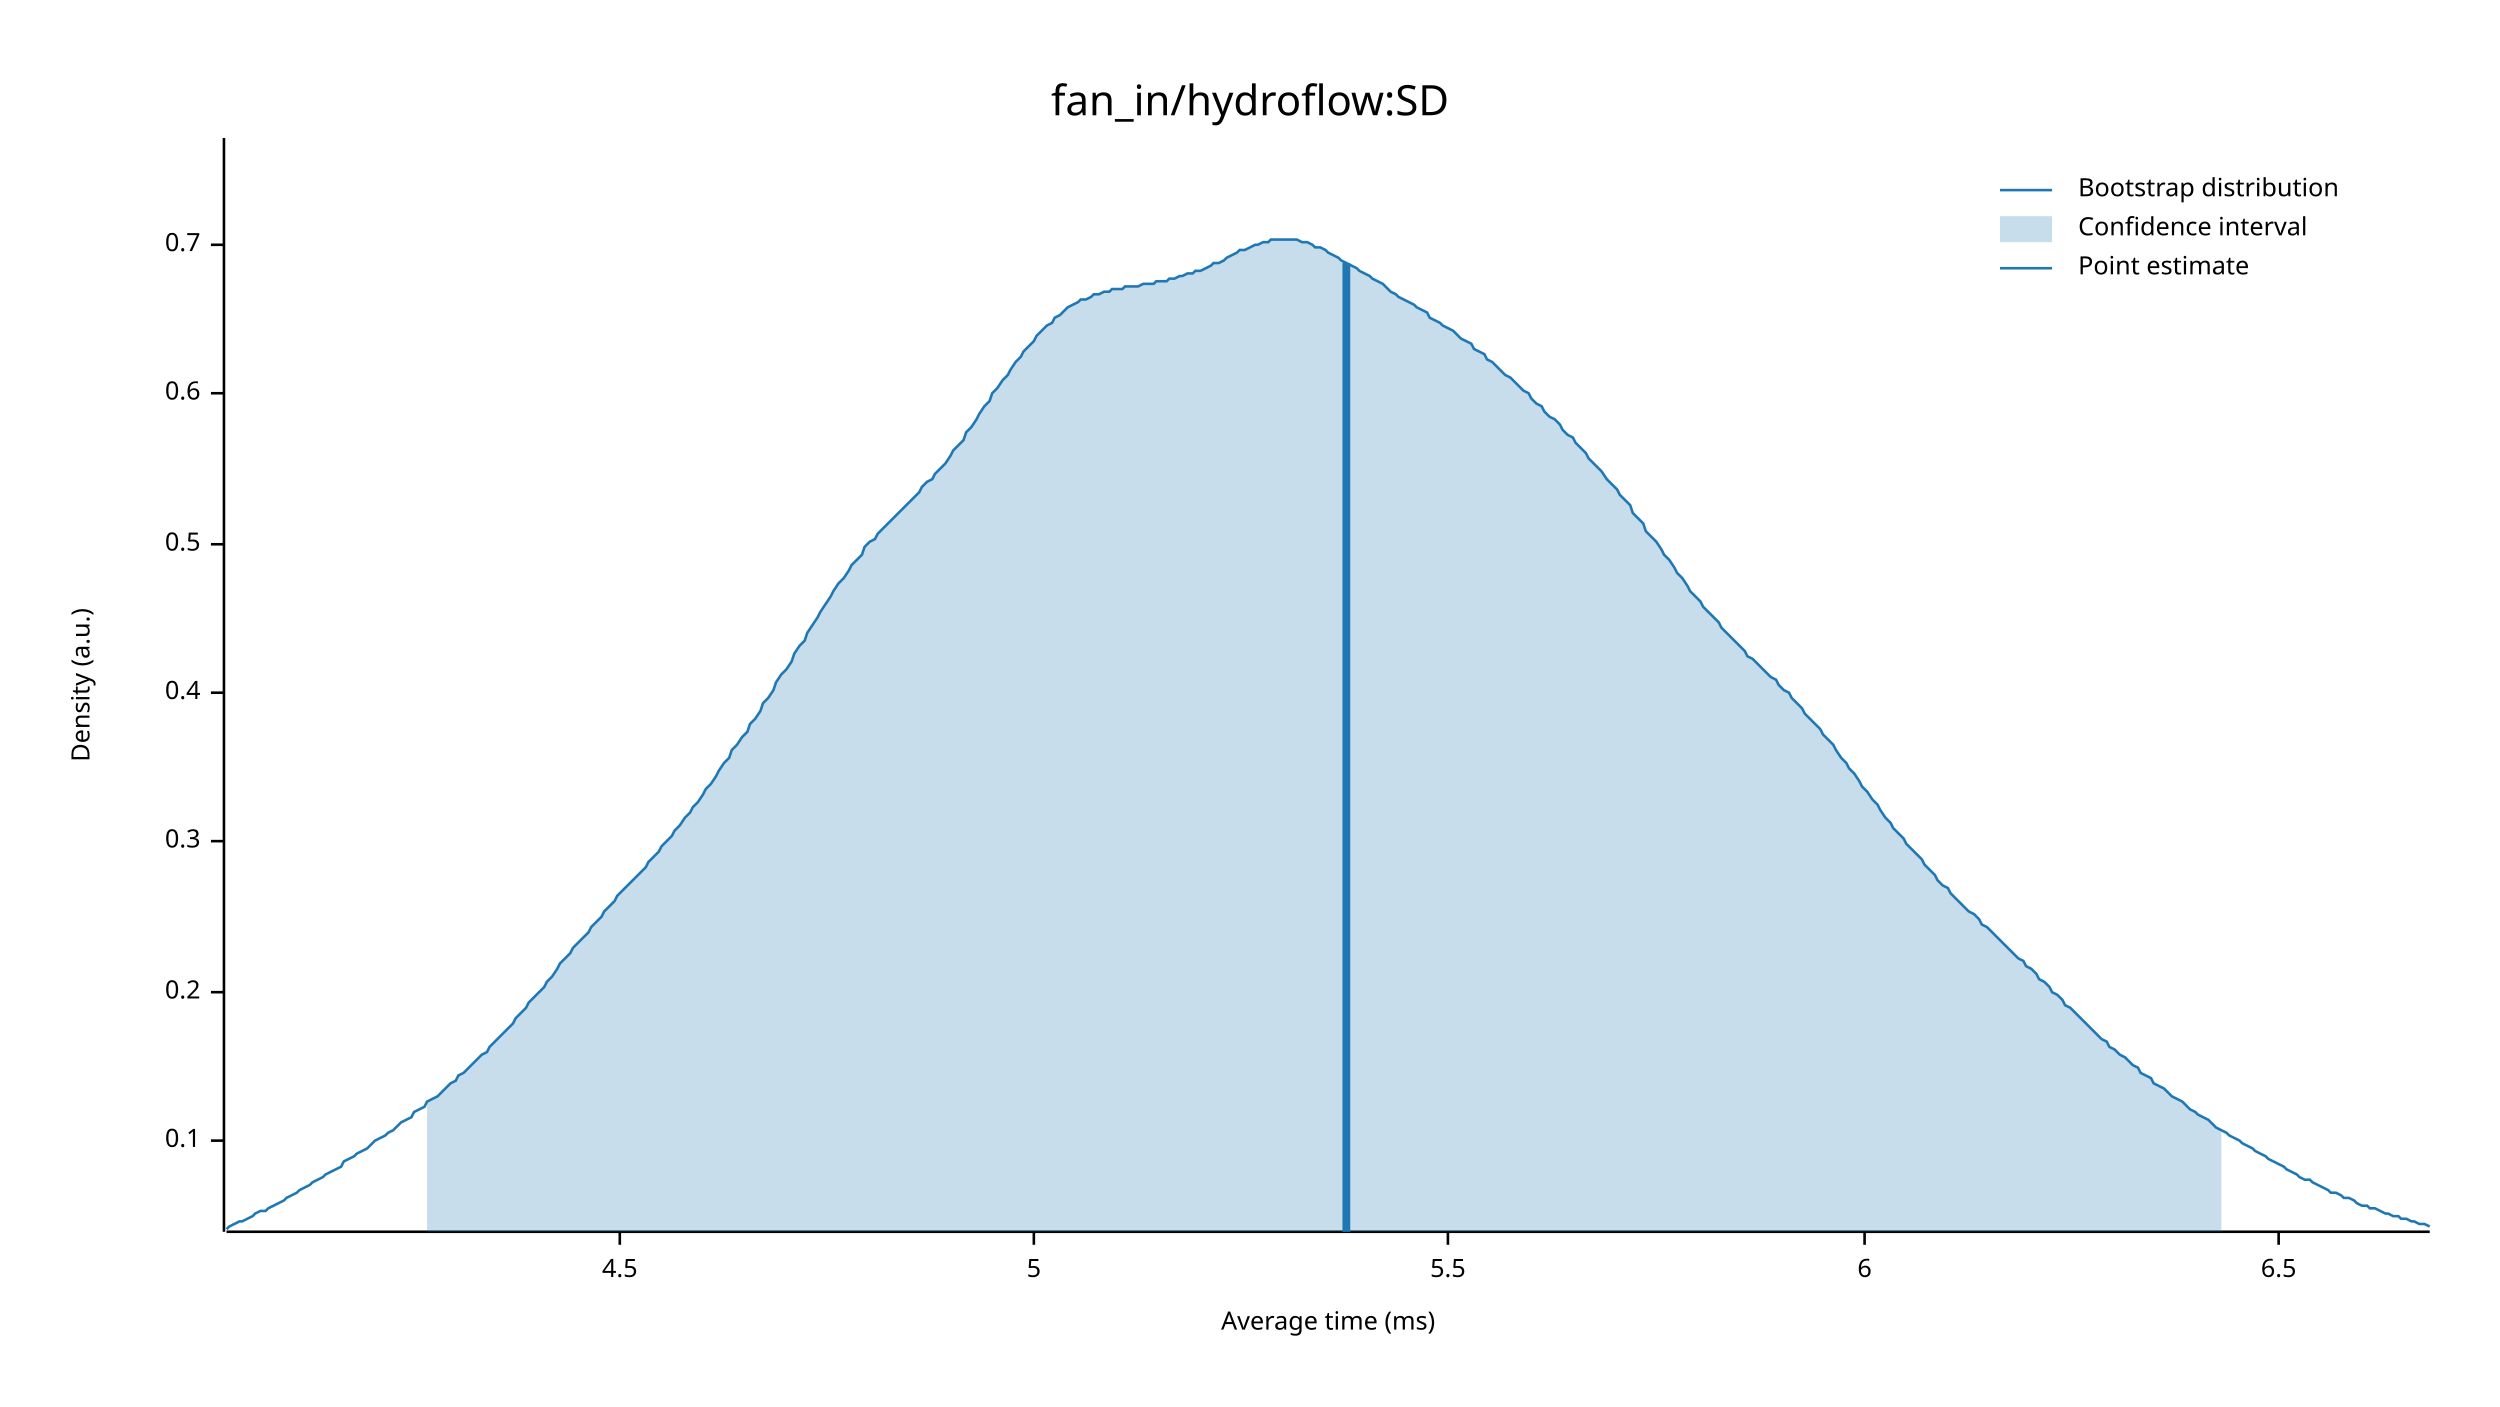
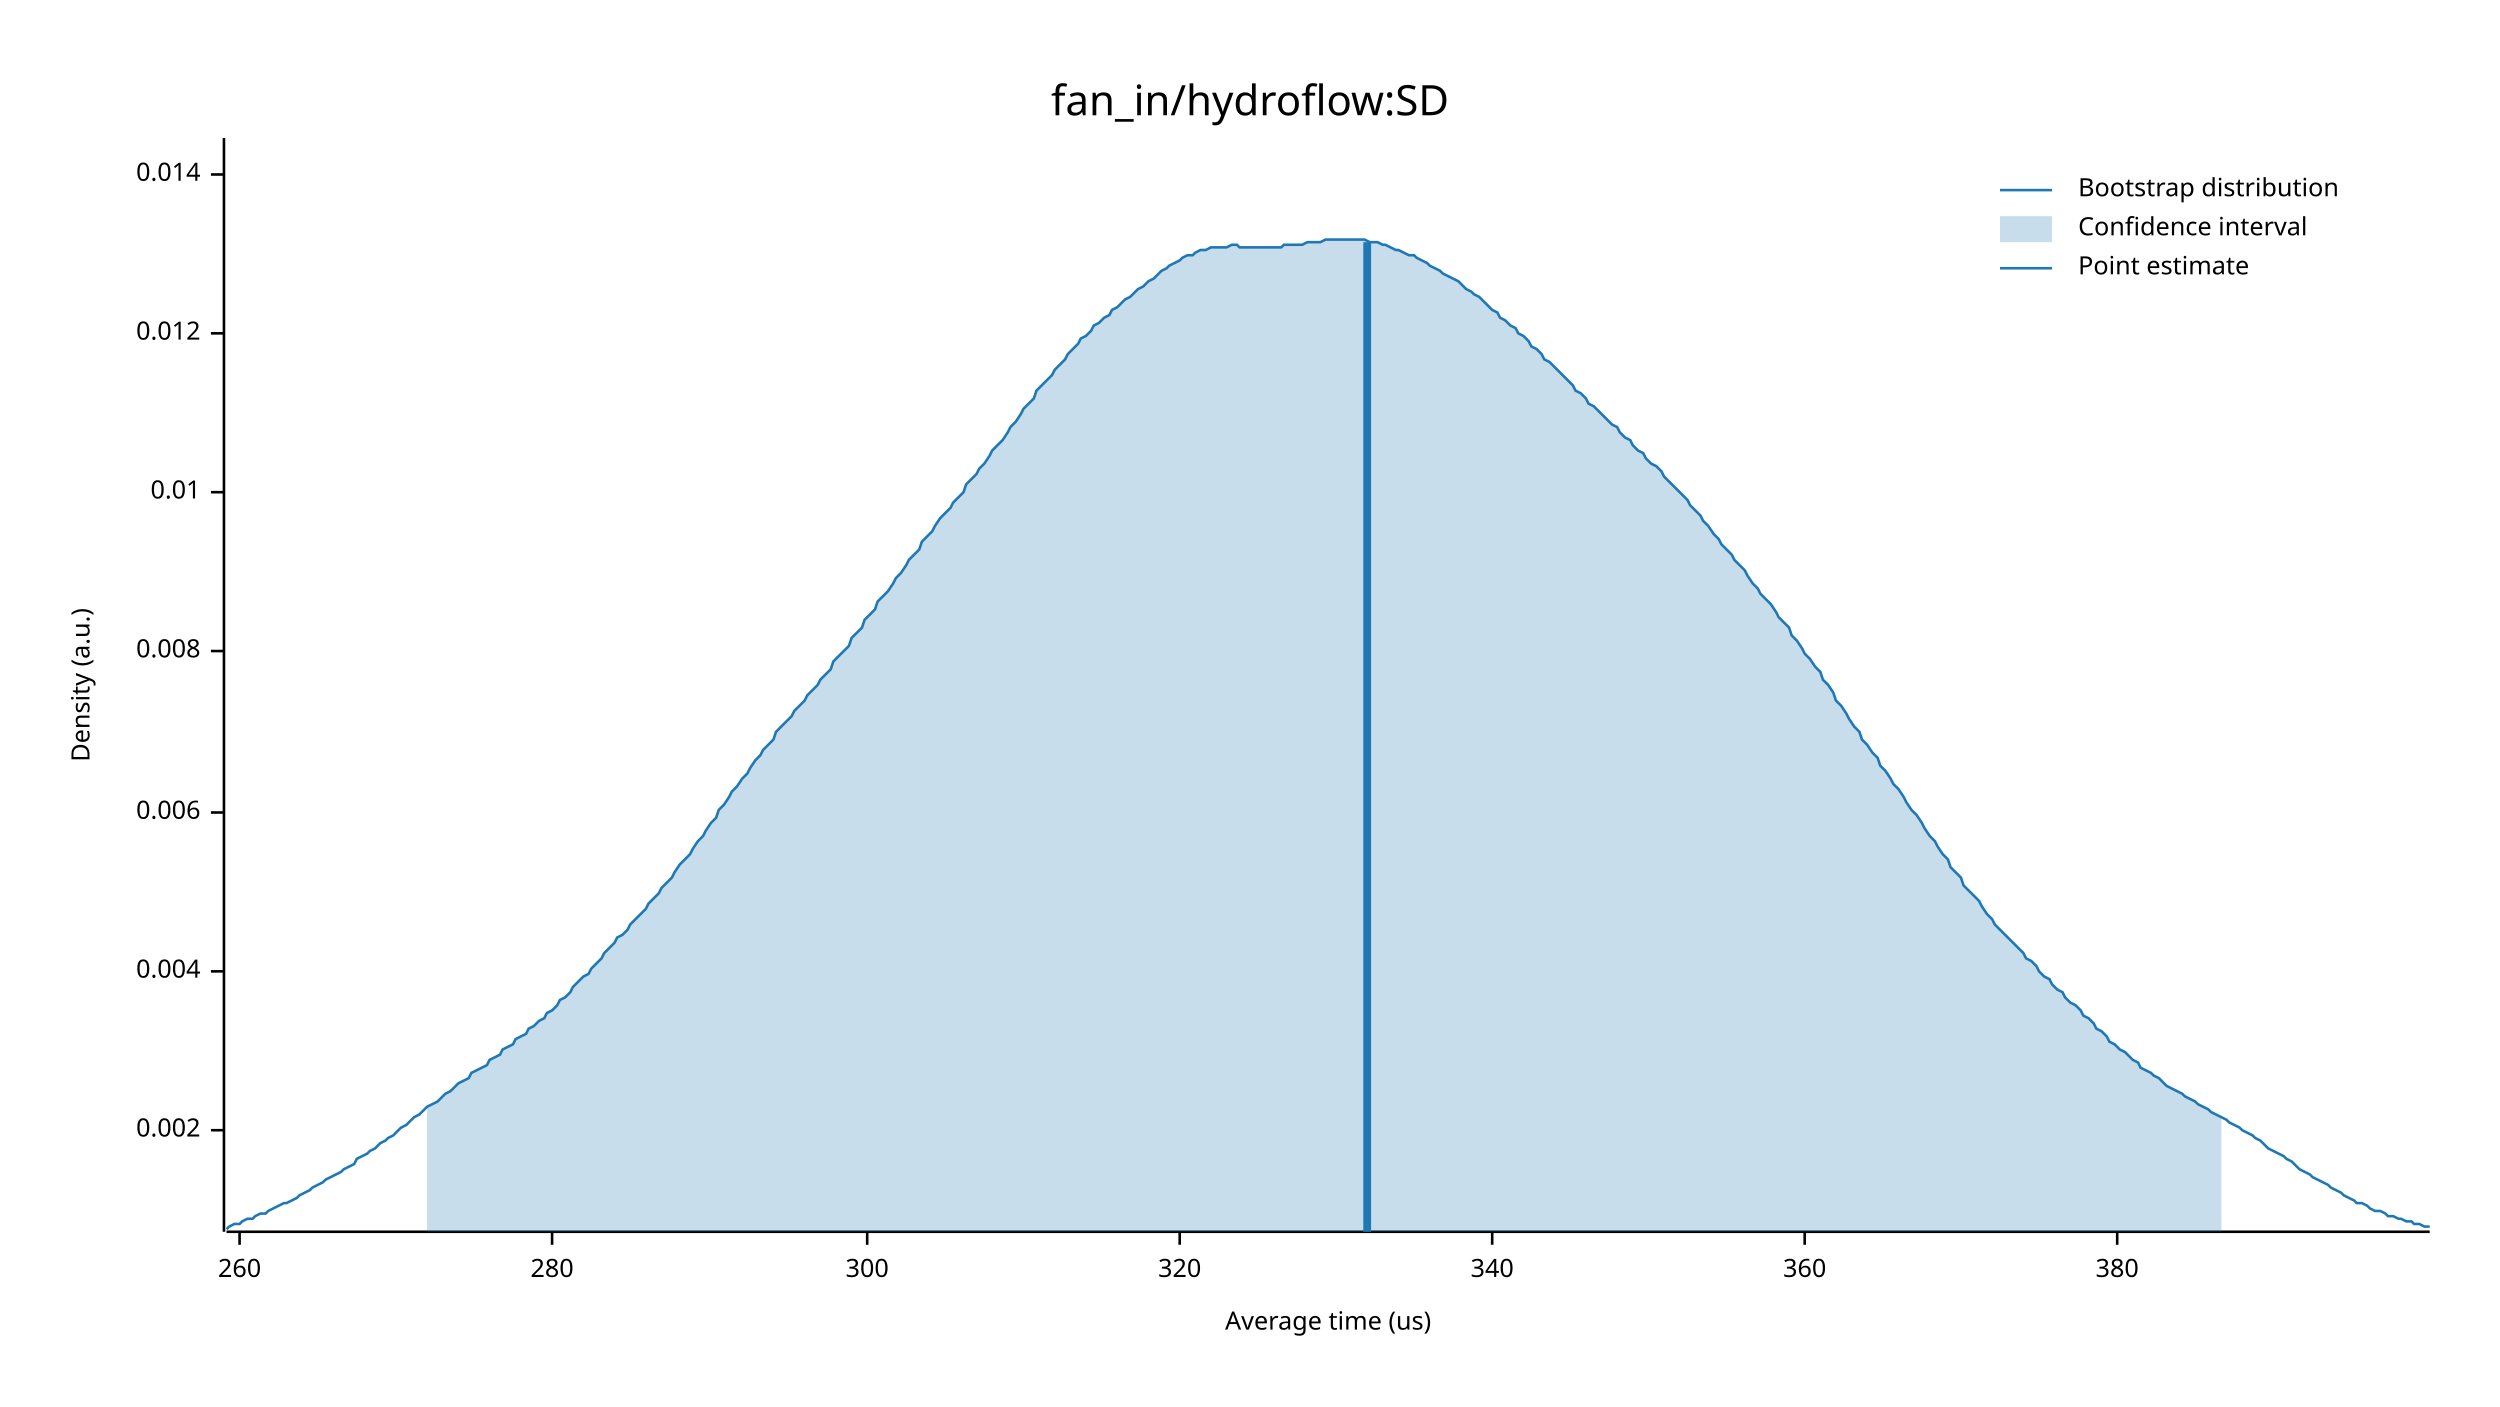
<svg xmlns="http://www.w3.org/2000/svg" width="960" height="540" viewBox="0 0 960 540">
  <text x="480" y="32" dy="0.76em" text-anchor="middle" font-family="sans-serif" font-size="16.129" opacity="1" fill="#000000">
fan_in/hydroflow:SD
</text>
  <text x="27" y="263" dy="0.76em" text-anchor="middle" font-family="sans-serif" font-size="9.677" opacity="1" fill="#000000" transform="rotate(270, 27, 263)">
Density (a.u.)
</text>
  <text x="510" y="513" dy="-0.5ex" text-anchor="middle" font-family="sans-serif" font-size="9.677" opacity="1" fill="#000000">
- Average time (ms)
+ Average time (us)
</text>
  <polyline fill="none" opacity="1" stroke="#000000" stroke-width="1" points="86,53 86,473 " />
-   <text x="77" y="438" dy="0.5ex" text-anchor="end" font-family="sans-serif" font-size="9.677" opacity="1" fill="#000000">
- 0.1
+   <text x="77" y="434" dy="0.5ex" text-anchor="end" font-family="sans-serif" font-size="9.677" opacity="1" fill="#000000">
+ 0.002
</text>
-   <polyline fill="none" opacity="1" stroke="#000000" stroke-width="1" points="81,438 86,438 " />
-   <text x="77" y="381" dy="0.5ex" text-anchor="end" font-family="sans-serif" font-size="9.677" opacity="1" fill="#000000">
- 0.2
+   <polyline fill="none" opacity="1" stroke="#000000" stroke-width="1" points="81,434 86,434 " />
+   <text x="77" y="373" dy="0.5ex" text-anchor="end" font-family="sans-serif" font-size="9.677" opacity="1" fill="#000000">
+ 0.004
</text>
-   <polyline fill="none" opacity="1" stroke="#000000" stroke-width="1" points="81,381 86,381 " />
-   <text x="77" y="323" dy="0.5ex" text-anchor="end" font-family="sans-serif" font-size="9.677" opacity="1" fill="#000000">
- 0.3
+   <polyline fill="none" opacity="1" stroke="#000000" stroke-width="1" points="81,373 86,373 " />
+   <text x="77" y="312" dy="0.5ex" text-anchor="end" font-family="sans-serif" font-size="9.677" opacity="1" fill="#000000">
+ 0.006
</text>
-   <polyline fill="none" opacity="1" stroke="#000000" stroke-width="1" points="81,323 86,323 " />
-   <text x="77" y="266" dy="0.5ex" text-anchor="end" font-family="sans-serif" font-size="9.677" opacity="1" fill="#000000">
- 0.4
+   <polyline fill="none" opacity="1" stroke="#000000" stroke-width="1" points="81,312 86,312 " />
+   <text x="77" y="250" dy="0.5ex" text-anchor="end" font-family="sans-serif" font-size="9.677" opacity="1" fill="#000000">
+ 0.008
</text>
-   <polyline fill="none" opacity="1" stroke="#000000" stroke-width="1" points="81,266 86,266 " />
-   <text x="77" y="209" dy="0.5ex" text-anchor="end" font-family="sans-serif" font-size="9.677" opacity="1" fill="#000000">
- 0.5
+   <polyline fill="none" opacity="1" stroke="#000000" stroke-width="1" points="81,250 86,250 " />
+   <text x="77" y="189" dy="0.5ex" text-anchor="end" font-family="sans-serif" font-size="9.677" opacity="1" fill="#000000">
+ 0.01
</text>
-   <polyline fill="none" opacity="1" stroke="#000000" stroke-width="1" points="81,209 86,209 " />
-   <text x="77" y="151" dy="0.5ex" text-anchor="end" font-family="sans-serif" font-size="9.677" opacity="1" fill="#000000">
- 0.6
+   <polyline fill="none" opacity="1" stroke="#000000" stroke-width="1" points="81,189 86,189 " />
+   <text x="77" y="128" dy="0.5ex" text-anchor="end" font-family="sans-serif" font-size="9.677" opacity="1" fill="#000000">
+ 0.012
</text>
-   <polyline fill="none" opacity="1" stroke="#000000" stroke-width="1" points="81,151 86,151 " />
-   <text x="77" y="94" dy="0.5ex" text-anchor="end" font-family="sans-serif" font-size="9.677" opacity="1" fill="#000000">
- 0.7
+   <polyline fill="none" opacity="1" stroke="#000000" stroke-width="1" points="81,128 86,128 " />
+   <text x="77" y="67" dy="0.5ex" text-anchor="end" font-family="sans-serif" font-size="9.677" opacity="1" fill="#000000">
+ 0.014
</text>
-   <polyline fill="none" opacity="1" stroke="#000000" stroke-width="1" points="81,94 86,94 " />
+   <polyline fill="none" opacity="1" stroke="#000000" stroke-width="1" points="81,67 86,67 " />
  <polyline fill="none" opacity="1" stroke="#000000" stroke-width="1" points="87,473 933,473 " />
-   <text x="238" y="483" dy="0.76em" text-anchor="middle" font-family="sans-serif" font-size="9.677" opacity="1" fill="#000000">
- 4.5
+   <text x="92" y="483" dy="0.76em" text-anchor="middle" font-family="sans-serif" font-size="9.677" opacity="1" fill="#000000">
+ 260
</text>
-   <polyline fill="none" opacity="1" stroke="#000000" stroke-width="1" points="238,473 238,478 " />
-   <text x="397" y="483" dy="0.76em" text-anchor="middle" font-family="sans-serif" font-size="9.677" opacity="1" fill="#000000">
- 5
+   <polyline fill="none" opacity="1" stroke="#000000" stroke-width="1" points="92,473 92,478 " />
+   <text x="212" y="483" dy="0.76em" text-anchor="middle" font-family="sans-serif" font-size="9.677" opacity="1" fill="#000000">
+ 280
</text>
-   <polyline fill="none" opacity="1" stroke="#000000" stroke-width="1" points="397,473 397,478 " />
-   <text x="556" y="483" dy="0.76em" text-anchor="middle" font-family="sans-serif" font-size="9.677" opacity="1" fill="#000000">
- 5.5
+   <polyline fill="none" opacity="1" stroke="#000000" stroke-width="1" points="212,473 212,478 " />
+   <text x="333" y="483" dy="0.76em" text-anchor="middle" font-family="sans-serif" font-size="9.677" opacity="1" fill="#000000">
+ 300
</text>
-   <polyline fill="none" opacity="1" stroke="#000000" stroke-width="1" points="556,473 556,478 " />
-   <text x="716" y="483" dy="0.76em" text-anchor="middle" font-family="sans-serif" font-size="9.677" opacity="1" fill="#000000">
- 6
+   <polyline fill="none" opacity="1" stroke="#000000" stroke-width="1" points="333,473 333,478 " />
+   <text x="453" y="483" dy="0.76em" text-anchor="middle" font-family="sans-serif" font-size="9.677" opacity="1" fill="#000000">
+ 320
</text>
-   <polyline fill="none" opacity="1" stroke="#000000" stroke-width="1" points="716,473 716,478 " />
-   <text x="875" y="483" dy="0.76em" text-anchor="middle" font-family="sans-serif" font-size="9.677" opacity="1" fill="#000000">
- 6.5
+   <polyline fill="none" opacity="1" stroke="#000000" stroke-width="1" points="453,473 453,478 " />
+   <text x="573" y="483" dy="0.76em" text-anchor="middle" font-family="sans-serif" font-size="9.677" opacity="1" fill="#000000">
+ 340
</text>
-   <polyline fill="none" opacity="1" stroke="#000000" stroke-width="1" points="875,473 875,478 " />
-   <polyline fill="none" opacity="1" stroke="#1F78B4" stroke-width="1" points="87,472 88,471 90,470 92,469 93,469 95,468 97,467 98,466 100,465 102,465 103,464 105,463 107,462 109,461 110,460 112,459 114,458 115,457 117,456 119,455 120,454 122,453 124,452 125,451 127,450 129,449 131,448 132,446 134,445 136,444 137,443 139,442 141,441 142,440 144,438 146,437 148,436 149,435 151,434 153,432 154,431 156,430 158,429 159,427 161,426 163,425 164,423 166,422 168,421 170,419 171,418 173,416 175,415 176,413 178,412 180,410 181,409 183,407 185,405 187,404 188,402 190,400 192,398 193,397 195,395 197,393 198,391 200,389 202,387 203,385 205,383 207,381 209,379 210,377 212,375 214,372 215,370 217,368 219,366 220,364 222,362 224,360 226,358 227,356 229,354 231,352 232,350 234,348 236,346 237,344 239,342 241,340 242,339 244,337 246,335 248,333 249,331 251,329 253,327 254,325 256,323 258,321 259,319 261,317 263,314 265,312 266,310 268,308 270,305 271,303 273,301 275,298 276,296 278,293 280,291 281,288 283,286 285,283 287,281 288,278 290,276 292,273 293,270 295,268 297,265 298,262 300,259 302,257 304,254 305,251 307,248 309,246 310,243 312,240 314,237 315,235 317,232 319,229 320,227 322,224 324,222 326,219 327,217 329,215 331,213 332,210 334,208 336,207 337,205 339,203 341,201 343,199 344,198 346,196 348,194 349,193 351,191 353,189 354,187 356,185 358,184 359,182 361,180 363,178 365,175 366,173 368,171 370,169 371,166 373,164 375,161 376,159 378,156 380,154 381,151 383,149 385,146 387,144 388,142 390,139 392,137 393,135 395,133 397,131 398,129 400,127 402,125 404,124 405,122 407,121 409,119 410,118 412,117 414,116 415,115 417,115 419,114 420,113 422,113 424,112 426,112 427,111 429,111 431,111 432,110 434,110 436,110 437,110 439,109 441,109 443,109 444,108 446,108 448,108 449,107 451,107 453,106 454,106 456,105 458,105 459,104 461,104 463,103 465,102 466,101 468,101 470,100 471,99 473,98 475,97 476,96 478,96 480,95 482,94 483,94 485,93 487,93 488,92 490,92 492,92 493,92 495,92 497,92 498,92 500,93 502,93 504,94 505,95 507,95 509,96 510,97 512,98 514,99 515,100 517,101 519,102 521,103 522,104 524,105 526,106 527,107 529,108 531,109 532,110 534,112 536,113 537,114 539,115 541,116 543,117 544,118 546,119 548,120 549,122 551,123 553,124 554,125 556,126 558,127 560,129 561,130 563,131 565,132 566,134 568,135 570,136 571,138 573,139 575,141 576,142 578,144 580,145 582,147 583,148 585,150 587,151 588,153 590,155 592,156 593,158 595,160 597,161 599,163 600,165 602,167 604,168 605,170 607,172 609,174 610,176 612,178 614,180 615,181 617,184 619,186 621,188 622,190 624,192 626,194 627,197 629,199 631,201 632,204 634,206 636,208 638,211 639,213 641,215 643,218 644,220 646,222 648,225 649,227 651,229 653,231 654,233 656,235 658,237 660,239 661,241 663,243 665,245 666,246 668,248 670,250 671,252 673,253 675,255 676,256 678,258 680,260 682,261 683,263 685,265 687,266 688,268 690,270 692,272 693,274 695,276 697,278 699,280 700,282 702,284 704,286 705,288 707,291 709,293 710,295 712,297 714,300 715,302 717,304 719,307 721,309 722,311 724,314 726,316 727,318 729,320 731,322 732,324 734,326 736,328 738,330 739,332 741,334 743,336 744,338 746,340 748,341 749,343 751,345 753,347 754,348 756,350 758,351 760,353 761,355 763,356 765,358 766,359 768,361 770,363 771,364 773,366 775,368 777,369 778,371 780,372 782,374 783,376 785,377 787,379 788,381 790,382 792,384 793,386 795,387 797,389 799,391 800,392 802,394 804,396 805,397 807,399 809,400 810,402 812,403 814,405 816,406 817,407 819,409 821,410 822,412 824,413 826,414 827,416 829,417 831,418 832,419 834,421 836,422 838,423 839,424 841,426 843,427 844,428 846,429 848,430 849,431 851,433 853,434 855,435 856,436 858,437 860,438 861,439 863,440 865,441 866,442 868,443 870,444 871,445 873,446 875,447 877,448 878,449 880,450 882,451 883,452 885,453 887,453 888,454 890,455 892,456 894,457 895,458 897,458 899,459 900,460 902,460 904,461 905,462 907,463 909,463 910,464 912,464 914,465 916,466 917,466 919,467 921,467 922,468 924,468 926,469 927,469 929,470 931,470 933,471 " />
-   <polygon opacity="0.25" fill="#1F78B4" points="164,423 166,422 168,421 170,419 171,418 173,416 175,415 176,413 178,412 180,410 181,409 183,407 185,405 187,404 188,402 190,400 192,398 193,397 195,395 197,393 198,391 200,389 202,387 203,385 205,383 207,381 209,379 210,377 212,375 214,372 215,370 217,368 219,366 220,364 222,362 224,360 226,358 227,356 229,354 231,352 232,350 234,348 236,346 237,344 239,342 241,340 242,339 244,337 246,335 248,333 249,331 251,329 253,327 254,325 256,323 258,321 259,319 261,317 263,314 265,312 266,310 268,308 270,305 271,303 273,301 275,298 276,296 278,293 280,291 281,288 283,286 285,283 287,281 288,278 290,276 292,273 293,270 295,268 297,265 298,262 300,259 302,257 304,254 305,251 307,248 309,246 310,243 312,240 314,237 315,235 317,232 319,229 320,227 322,224 324,222 326,219 327,217 329,215 331,213 332,210 334,208 336,207 337,205 339,203 341,201 343,199 344,198 346,196 348,194 349,193 351,191 353,189 354,187 356,185 358,184 359,182 361,180 363,178 365,175 366,173 368,171 370,169 371,166 373,164 375,161 376,159 378,156 380,154 381,151 383,149 385,146 387,144 388,142 390,139 392,137 393,135 395,133 397,131 398,129 400,127 402,125 404,124 405,122 407,121 409,119 410,118 412,117 414,116 415,115 417,115 419,114 420,113 422,113 424,112 426,112 427,111 429,111 431,111 432,110 434,110 436,110 437,110 439,109 441,109 443,109 444,108 446,108 448,108 449,107 451,107 453,106 454,106 456,105 458,105 459,104 461,104 463,103 465,102 466,101 468,101 470,100 471,99 473,98 475,97 476,96 478,96 480,95 482,94 483,94 485,93 487,93 488,92 490,92 492,92 493,92 495,92 497,92 498,92 500,93 502,93 504,94 505,95 507,95 509,96 510,97 512,98 514,99 515,100 517,101 519,102 521,103 522,104 524,105 526,106 527,107 529,108 531,109 532,110 534,112 536,113 537,114 539,115 541,116 543,117 544,118 546,119 548,120 549,122 551,123 553,124 554,125 556,126 558,127 560,129 561,130 563,131 565,132 566,134 568,135 570,136 571,138 573,139 575,141 576,142 578,144 580,145 582,147 583,148 585,150 587,151 588,153 590,155 592,156 593,158 595,160 597,161 599,163 600,165 602,167 604,168 605,170 607,172 609,174 610,176 612,178 614,180 615,181 617,184 619,186 621,188 622,190 624,192 626,194 627,197 629,199 631,201 632,204 634,206 636,208 638,211 639,213 641,215 643,218 644,220 646,222 648,225 649,227 651,229 653,231 654,233 656,235 658,237 660,239 661,241 663,243 665,245 666,246 668,248 670,250 671,252 673,253 675,255 676,256 678,258 680,260 682,261 683,263 685,265 687,266 688,268 690,270 692,272 693,274 695,276 697,278 699,280 700,282 702,284 704,286 705,288 707,291 709,293 710,295 712,297 714,300 715,302 717,304 719,307 721,309 722,311 724,314 726,316 727,318 729,320 731,322 732,324 734,326 736,328 738,330 739,332 741,334 743,336 744,338 746,340 748,341 749,343 751,345 753,347 754,348 756,350 758,351 760,353 761,355 763,356 765,358 766,359 768,361 770,363 771,364 773,366 775,368 777,369 778,371 780,372 782,374 783,376 785,377 787,379 788,381 790,382 792,384 793,386 795,387 797,389 799,391 800,392 802,394 804,396 805,397 807,399 809,400 810,402 812,403 814,405 816,406 817,407 819,409 821,410 822,412 824,413 826,414 827,416 829,417 831,418 832,419 834,421 836,422 838,423 839,424 841,426 843,427 844,428 846,429 848,430 849,431 851,433 853,434 853,473 164,473 " />
-   <polyline fill="none" opacity="1" stroke="#1F78B4" stroke-width="3" points="517,473 517,101 " />
+   <polyline fill="none" opacity="1" stroke="#000000" stroke-width="1" points="573,473 573,478 " />
+   <text x="693" y="483" dy="0.76em" text-anchor="middle" font-family="sans-serif" font-size="9.677" opacity="1" fill="#000000">
+ 360
+ </text>
+   <polyline fill="none" opacity="1" stroke="#000000" stroke-width="1" points="693,473 693,478 " />
+   <text x="813" y="483" dy="0.76em" text-anchor="middle" font-family="sans-serif" font-size="9.677" opacity="1" fill="#000000">
+ 380
+ </text>
+   <polyline fill="none" opacity="1" stroke="#000000" stroke-width="1" points="813,473 813,478 " />
+   <polyline fill="none" opacity="1" stroke="#1F78B4" stroke-width="1" points="87,472 88,471 90,470 92,470 93,469 95,468 97,468 98,467 100,466 102,466 103,465 105,464 107,463 109,462 110,462 112,461 114,460 115,459 117,458 119,457 120,456 122,455 124,454 125,453 127,452 129,451 131,450 132,449 134,448 136,447 137,445 139,444 141,443 142,442 144,441 146,439 148,438 149,437 151,436 153,434 154,433 156,432 158,430 159,429 161,428 163,426 164,425 166,424 168,423 170,421 171,420 173,419 175,417 176,416 178,415 180,414 181,412 183,411 185,410 187,409 188,407 190,406 192,405 193,403 195,402 197,401 198,399 200,398 202,397 203,395 205,394 207,392 209,391 210,389 212,388 214,386 215,384 217,383 219,381 220,379 222,377 224,375 226,374 227,372 229,370 231,368 232,366 234,364 236,362 237,360 239,359 241,357 242,355 244,353 246,351 248,349 249,347 251,345 253,343 254,341 256,339 258,337 259,335 261,332 263,330 265,328 266,326 268,323 270,321 271,319 273,316 275,314 276,311 278,309 280,306 281,304 283,302 285,299 287,297 288,295 290,292 292,290 293,288 295,286 297,284 298,281 300,279 302,277 304,275 305,273 307,271 309,269 310,267 312,265 314,263 315,261 317,259 319,257 320,254 322,252 324,250 326,248 327,245 329,243 331,241 332,238 334,236 336,234 337,231 339,229 341,227 343,224 344,222 346,220 348,217 349,215 351,213 353,211 354,208 356,206 358,204 359,202 361,199 363,197 365,195 366,193 368,191 370,189 371,186 373,184 375,182 376,180 378,178 380,175 381,173 383,171 385,169 387,166 388,164 390,162 392,159 393,157 395,155 397,153 398,150 400,148 402,146 404,144 405,142 407,140 409,138 410,136 412,134 414,132 415,130 417,129 419,127 420,125 422,124 424,122 426,121 427,119 429,118 431,116 432,115 434,114 436,112 437,111 439,110 441,108 443,107 444,106 446,104 448,103 449,102 451,101 453,100 454,99 456,98 458,98 459,97 461,96 463,96 465,95 466,95 468,95 470,95 471,95 473,94 475,94 476,95 478,95 480,95 482,95 483,95 485,95 487,95 488,95 490,95 492,95 493,94 495,94 497,94 498,94 500,94 502,93 504,93 505,93 507,93 509,92 510,92 512,92 514,92 515,92 517,92 519,92 521,92 522,92 524,92 526,93 527,93 529,93 531,94 532,94 534,95 536,96 537,96 539,97 541,98 543,98 544,99 546,100 548,101 549,102 551,103 553,104 554,105 556,106 558,107 560,108 561,109 563,111 565,112 566,113 568,114 570,116 571,117 573,119 575,120 576,122 578,123 580,125 582,126 583,128 585,129 587,131 588,133 590,134 592,136 593,138 595,139 597,141 599,143 600,144 602,146 604,148 605,150 607,151 609,153 610,155 612,156 614,158 615,159 617,161 619,163 621,164 622,166 624,168 626,169 627,171 629,173 631,174 632,176 634,178 636,179 638,181 639,183 641,185 643,187 644,188 646,190 648,192 649,194 651,196 653,198 654,200 656,202 658,205 660,207 661,209 663,211 665,213 666,215 668,217 670,219 671,221 673,224 675,226 676,228 678,230 680,232 682,235 683,237 685,239 687,241 688,244 690,246 692,249 693,251 695,253 697,256 699,258 700,261 702,263 704,266 705,269 707,271 709,274 710,276 712,279 714,281 715,284 717,286 719,289 721,291 722,294 724,296 726,299 727,301 729,303 731,306 732,308 734,311 736,313 738,316 739,318 741,321 743,323 744,325 746,328 748,330 749,333 751,335 753,337 754,340 756,342 758,344 760,346 761,348 763,351 765,353 766,355 768,357 770,359 771,360 773,362 775,364 777,366 778,368 780,369 782,371 783,373 785,375 787,376 788,378 790,380 792,381 793,383 795,385 797,386 799,388 800,390 802,391 804,393 805,395 807,396 809,398 810,400 812,401 814,403 816,404 817,405 819,407 821,408 822,410 824,411 826,412 827,413 829,414 831,416 832,417 834,418 836,419 838,420 839,421 841,422 843,423 844,424 846,425 848,426 849,427 851,428 853,429 855,430 856,431 858,432 860,433 861,434 863,435 865,436 866,437 868,438 870,440 871,441 873,442 875,443 877,444 878,445 880,446 882,448 883,449 885,450 887,451 888,452 890,453 892,454 894,455 895,456 897,457 899,458 900,459 902,460 904,461 905,462 907,462 909,463 910,464 912,465 914,465 916,466 917,467 919,467 921,468 922,468 924,469 926,469 927,470 929,470 931,471 933,471 " />
+   <polygon opacity="0.25" fill="#1F78B4" points="164,425 166,424 168,423 170,421 171,420 173,419 175,417 176,416 178,415 180,414 181,412 183,411 185,410 187,409 188,407 190,406 192,405 193,403 195,402 197,401 198,399 200,398 202,397 203,395 205,394 207,392 209,391 210,389 212,388 214,386 215,384 217,383 219,381 220,379 222,377 224,375 226,374 227,372 229,370 231,368 232,366 234,364 236,362 237,360 239,359 241,357 242,355 244,353 246,351 248,349 249,347 251,345 253,343 254,341 256,339 258,337 259,335 261,332 263,330 265,328 266,326 268,323 270,321 271,319 273,316 275,314 276,311 278,309 280,306 281,304 283,302 285,299 287,297 288,295 290,292 292,290 293,288 295,286 297,284 298,281 300,279 302,277 304,275 305,273 307,271 309,269 310,267 312,265 314,263 315,261 317,259 319,257 320,254 322,252 324,250 326,248 327,245 329,243 331,241 332,238 334,236 336,234 337,231 339,229 341,227 343,224 344,222 346,220 348,217 349,215 351,213 353,211 354,208 356,206 358,204 359,202 361,199 363,197 365,195 366,193 368,191 370,189 371,186 373,184 375,182 376,180 378,178 380,175 381,173 383,171 385,169 387,166 388,164 390,162 392,159 393,157 395,155 397,153 398,150 400,148 402,146 404,144 405,142 407,140 409,138 410,136 412,134 414,132 415,130 417,129 419,127 420,125 422,124 424,122 426,121 427,119 429,118 431,116 432,115 434,114 436,112 437,111 439,110 441,108 443,107 444,106 446,104 448,103 449,102 451,101 453,100 454,99 456,98 458,98 459,97 461,96 463,96 465,95 466,95 468,95 470,95 471,95 473,94 475,94 476,95 478,95 480,95 482,95 483,95 485,95 487,95 488,95 490,95 492,95 493,94 495,94 497,94 498,94 500,94 502,93 504,93 505,93 507,93 509,92 510,92 512,92 514,92 515,92 517,92 519,92 521,92 522,92 524,92 526,93 527,93 529,93 531,94 532,94 534,95 536,96 537,96 539,97 541,98 543,98 544,99 546,100 548,101 549,102 551,103 553,104 554,105 556,106 558,107 560,108 561,109 563,111 565,112 566,113 568,114 570,116 571,117 573,119 575,120 576,122 578,123 580,125 582,126 583,128 585,129 587,131 588,133 590,134 592,136 593,138 595,139 597,141 599,143 600,144 602,146 604,148 605,150 607,151 609,153 610,155 612,156 614,158 615,159 617,161 619,163 621,164 622,166 624,168 626,169 627,171 629,173 631,174 632,176 634,178 636,179 638,181 639,183 641,185 643,187 644,188 646,190 648,192 649,194 651,196 653,198 654,200 656,202 658,205 660,207 661,209 663,211 665,213 666,215 668,217 670,219 671,221 673,224 675,226 676,228 678,230 680,232 682,235 683,237 685,239 687,241 688,244 690,246 692,249 693,251 695,253 697,256 699,258 700,261 702,263 704,266 705,269 707,271 709,274 710,276 712,279 714,281 715,284 717,286 719,289 721,291 722,294 724,296 726,299 727,301 729,303 731,306 732,308 734,311 736,313 738,316 739,318 741,321 743,323 744,325 746,328 748,330 749,333 751,335 753,337 754,340 756,342 758,344 760,346 761,348 763,351 765,353 766,355 768,357 770,359 771,360 773,362 775,364 777,366 778,368 780,369 782,371 783,373 785,375 787,376 788,378 790,380 792,381 793,383 795,385 797,386 799,388 800,390 802,391 804,393 805,395 807,396 809,398 810,400 812,401 814,403 816,404 817,405 819,407 821,408 822,410 824,411 826,412 827,413 829,414 831,416 832,417 834,418 836,419 838,420 839,421 841,422 843,423 844,424 846,425 848,426 849,427 851,428 853,429 853,473 164,473 " />
+   <polyline fill="none" opacity="1" stroke="#1F78B4" stroke-width="3" points="525,473 525,93 " />
  <text x="798" y="68" dy="0.76em" text-anchor="start" font-family="sans-serif" font-size="9.677" opacity="1" fill="#000000">
Bootstrap distribution
</text>
  <text x="798" y="83" dy="0.76em" text-anchor="start" font-family="sans-serif" font-size="9.677" opacity="1" fill="#000000">
Confidence interval
</text>
  <text x="798" y="98" dy="0.76em" text-anchor="start" font-family="sans-serif" font-size="9.677" opacity="1" fill="#000000">
Point estimate
</text>
  <polyline fill="none" opacity="1" stroke="#1F78B4" stroke-width="1" points="768,73 788,73 " />
  <rect x="768" y="83" width="20" height="10" opacity="0.25" fill="#1F78B4" stroke="none" />
  <polyline fill="none" opacity="1" stroke="#1F78B4" stroke-width="1" points="768,103 788,103 " />
</svg>
